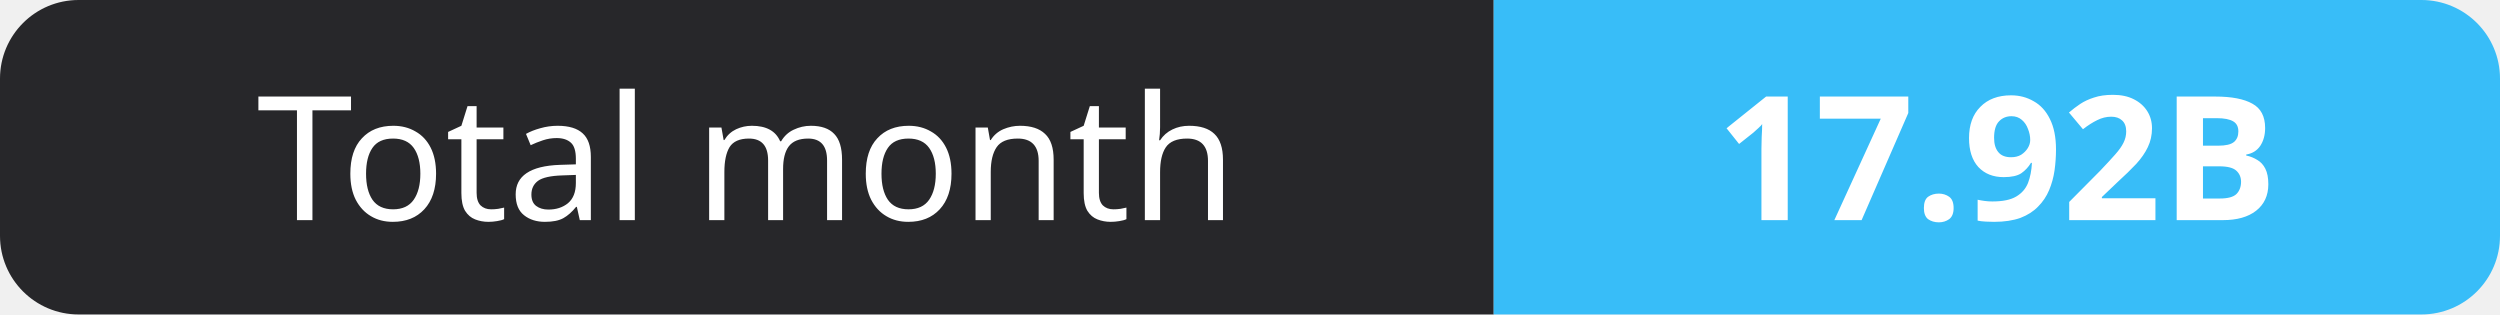
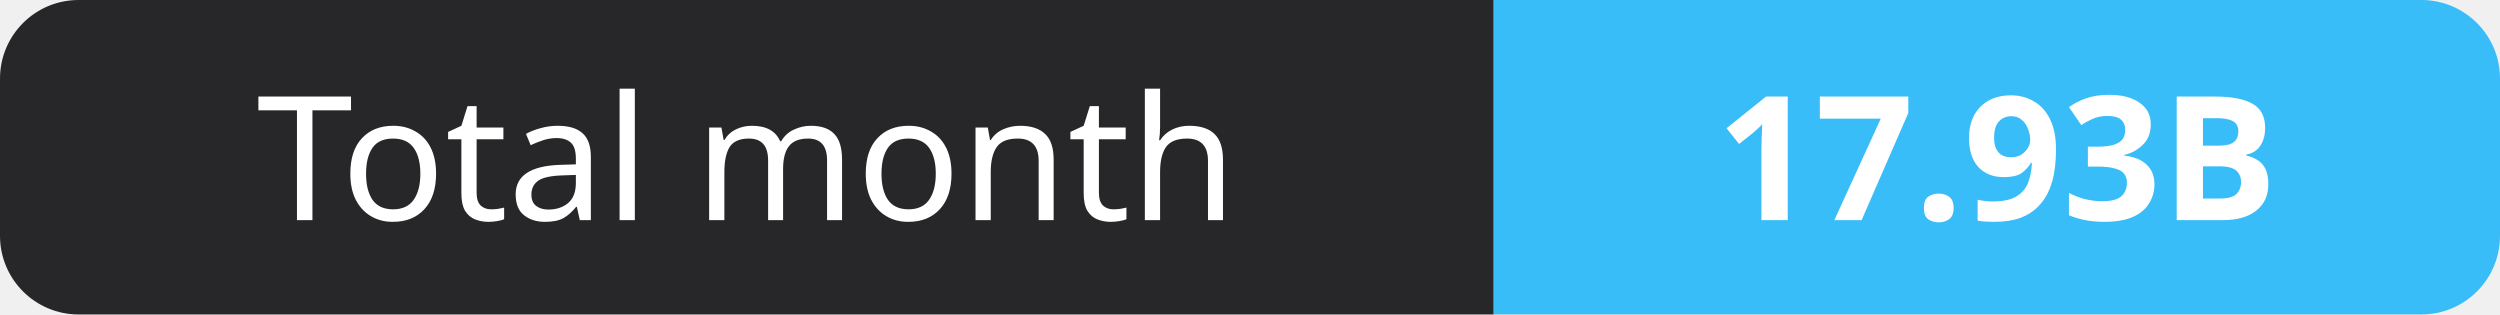
- <svg xmlns="http://www.w3.org/2000/svg" width="159" height="20" role="img" aria-label="Total month: 17.92B">
+ <svg xmlns="http://www.w3.org/2000/svg" width="159" height="20" role="img" aria-label="Total month: 17.93B">
  <clipPath id="r">
    <rect width="159" height="20" rx="5" fill="#fff" />
  </clipPath>
  <g clip-path="url(#r)">
    <rect width="95" height="20" fill="#27272a" />
    <rect x="95" width="64" height="20" fill="#38bdf8" />
  </g>
  <g fill="#fff" text-anchor="middle" font-family="Verdana,Geneva,sans-serif" font-size="11">
    <text x="47.5" y="14">Total month</text>
-     <text x="127.0" y="14" font-weight="700">17.92B</text>
+     <text x="127.0" y="14" font-weight="700">17.93B</text>
  </g>
</svg>
